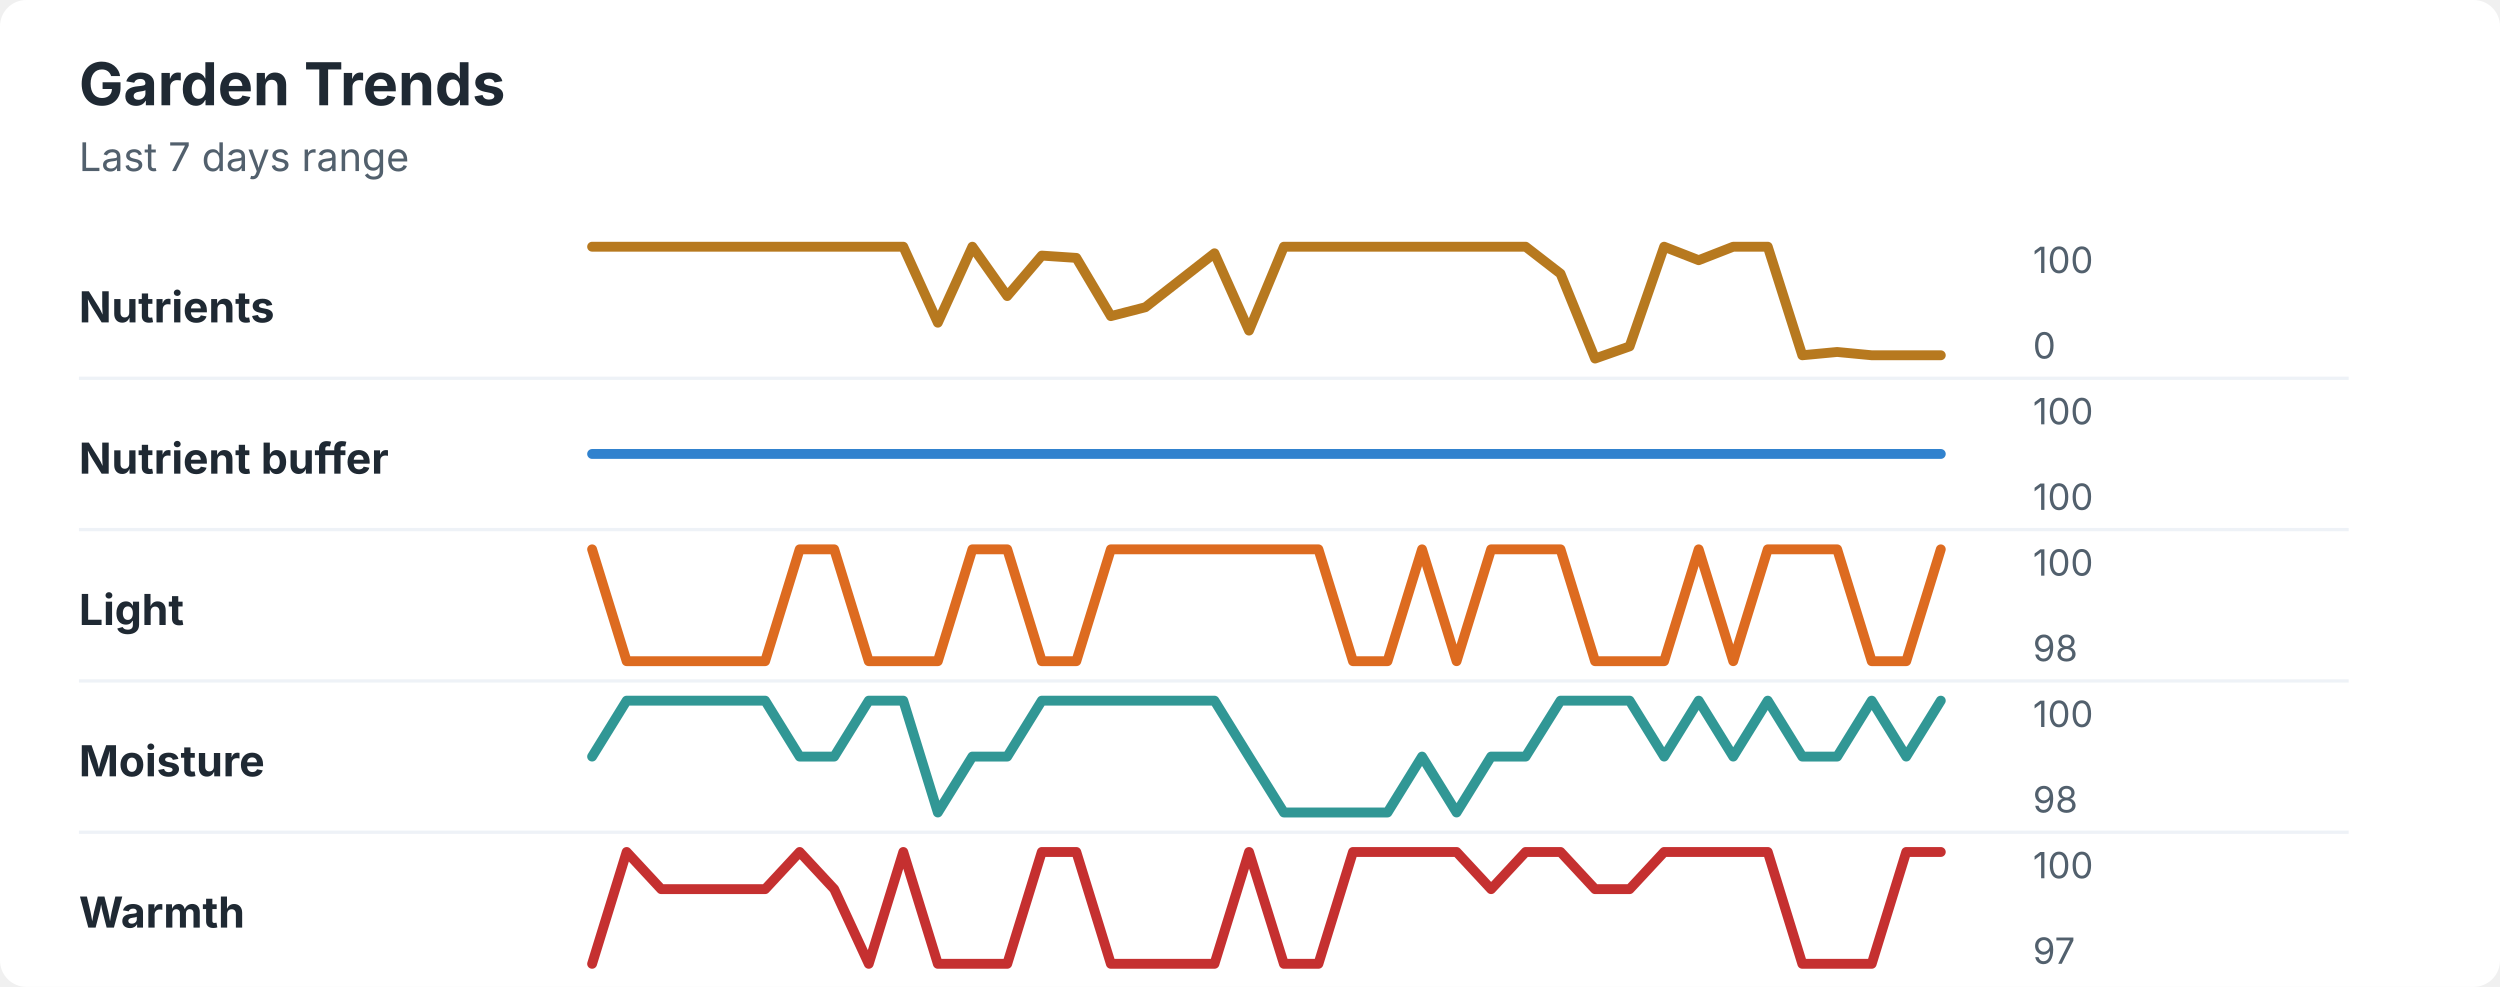
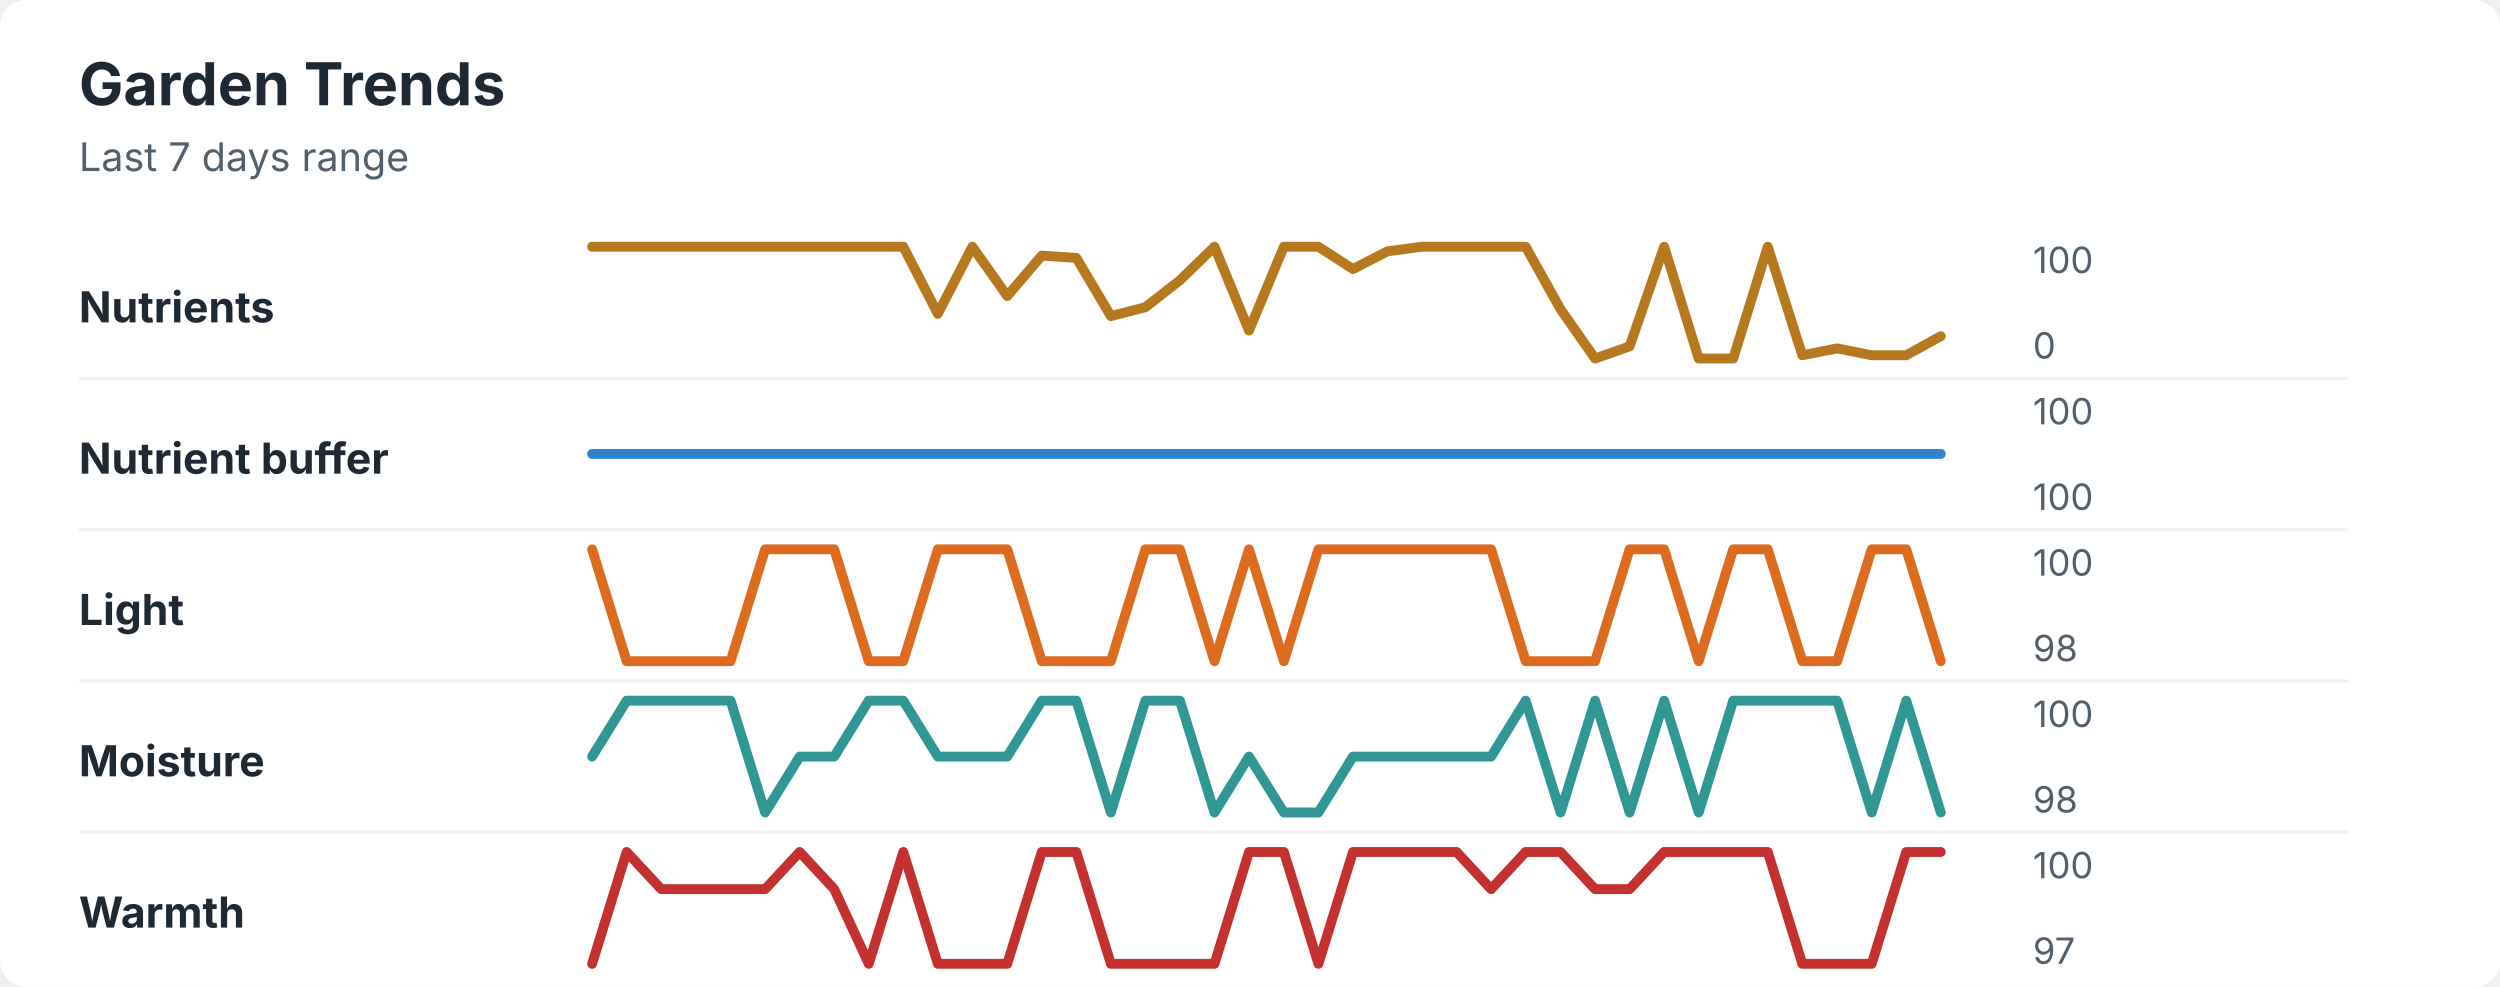
<svg xmlns="http://www.w3.org/2000/svg" width="760" height="300" viewBox="0 0 760 300" role="img" aria-labelledby="title desc">
  <rect width="760" height="300" rx="8" fill="#ffffff" />
  <style>
    text { font-family: -apple-system, BlinkMacSystemFont, "Segoe UI", sans-serif; }
    .title { font-size: 18px; font-weight: 700; fill: #1f2933; }
    .subtitle { font-size: 12px; fill: #52606d; }
    .label { font-size: 13px; font-weight: 650; fill: #1f2933; }
    .axis-value { font-size: 11px; fill: #52606d; }
    .separator { stroke: #eef2f7; stroke-width: 1; }
  </style>
  <text x="24" y="32" class="title">Garden Trends</text>
  <text x="24" y="52" class="subtitle">Last 7 days range</text>
  <text x="24" y="98" class="label">Nutrients</text>
-   <polyline points="180.0,75.0 190.5,75.0 201.0,75.0 211.5,75.0 222.1,75.0 232.6,75.0 243.1,75.0 253.6,75.0 264.1,75.0 274.6,75.0 285.1,98.1 295.6,75.0 306.2,90.0 316.7,77.7 327.2,78.4 337.7,96.1 348.2,93.4 358.7,85.2 369.2,77.0 379.7,100.5 390.3,75.0 400.8,75.0 411.3,75.0 421.8,75.0 432.3,75.0 442.8,75.0 453.3,75.0 463.8,75.0 474.4,83.2 484.9,109.0 495.4,105.3 505.9,75.0 516.4,79.1 526.9,75.0 537.4,75.0 547.9,108.0 558.5,107.0 569.0,108.0 579.5,108.0 590.0,108.0 " fill="none" stroke="#b7791f" stroke-width="3" stroke-linecap="round" stroke-linejoin="round" />
+   <polyline points="180.0,75.0 190.5,75.0 201.0,75.0 211.5,75.0 222.1,75.0 232.6,75.0 243.1,75.0 253.6,75.0 264.1,75.0 274.6,75.0 285.1,95.4 295.6,75.0 306.2,90.0 316.7,77.7 327.2,78.4 337.7,96.1 348.2,93.4 358.7,85.2 369.2,75.0 379.7,100.5 390.3,75.0 400.8,75.0 411.3,81.8 421.8,76.4 432.3,75.0 442.8,75.0 453.3,75.0 463.8,75.0 474.4,94.0 484.9,109.0 495.4,105.3 505.9,75.0 516.4,109.0 526.9,109.0 537.4,75.0 547.9,108.0 558.5,105.9 569.0,108.0 579.5,108.0 590.0,102.2 " fill="none" stroke="#b7791f" stroke-width="3" stroke-linecap="round" stroke-linejoin="round" />
  <text x="618" y="83" class="axis-value">100</text>
  <text x="618" y="109" class="axis-value">0</text>
  <line x1="24" y1="115.0" x2="714" y2="115.0" class="separator" />
  <text x="24" y="144" class="label">Nutrient buffer</text>
  <polyline points="180.0,138.0 190.5,138.0 201.0,138.0 211.5,138.0 222.1,138.0 232.6,138.0 243.1,138.0 253.6,138.0 264.1,138.0 274.6,138.0 285.1,138.0 295.6,138.0 306.2,138.0 316.7,138.0 327.2,138.0 337.7,138.0 348.2,138.0 358.7,138.0 369.2,138.0 379.7,138.0 390.3,138.0 400.8,138.0 411.3,138.0 421.8,138.0 432.3,138.0 442.8,138.0 453.3,138.0 463.8,138.0 474.4,138.0 484.9,138.0 495.4,138.0 505.9,138.0 516.4,138.0 526.9,138.0 537.4,138.0 547.9,138.0 558.5,138.0 569.0,138.0 579.5,138.0 590.0,138.0 " fill="none" stroke="#3182ce" stroke-width="3" stroke-linecap="round" stroke-linejoin="round" />
  <text x="618" y="129" class="axis-value">100</text>
  <text x="618" y="155" class="axis-value">100</text>
  <line x1="24" y1="161.0" x2="714" y2="161.0" class="separator" />
  <text x="24" y="190" class="label">Light</text>
-   <polyline points="180.0,167.0 190.5,201.0 201.0,201.0 211.5,201.0 222.1,201.0 232.6,201.0 243.1,167.0 253.6,167.0 264.1,201.0 274.6,201.0 285.1,201.0 295.6,167.0 306.2,167.0 316.7,201.0 327.2,201.0 337.7,167.0 348.2,167.0 358.7,167.0 369.2,167.0 379.7,167.0 390.3,167.0 400.8,167.0 411.3,201.0 421.8,201.0 432.3,167.0 442.8,201.0 453.3,167.0 463.8,167.0 474.4,167.0 484.9,201.0 495.4,201.0 505.9,201.0 516.4,167.0 526.9,201.0 537.4,167.0 547.9,167.0 558.5,167.0 569.0,201.0 579.5,201.0 590.0,167.0 " fill="none" stroke="#dd6b20" stroke-width="3" stroke-linecap="round" stroke-linejoin="round" />
+   <polyline points="180.0,167.0 190.5,201.0 201.0,201.0 211.5,201.0 222.1,201.0 232.6,167.0 243.1,167.0 253.6,167.0 264.1,201.0 274.6,201.0 285.1,167.0 295.6,167.0 306.2,167.0 316.7,201.0 327.2,201.0 337.7,201.0 348.2,167.0 358.7,167.0 369.2,201.0 379.7,167.0 390.3,201.0 400.8,167.0 411.3,167.0 421.8,167.0 432.3,167.0 442.8,167.0 453.3,167.0 463.8,201.0 474.4,201.0 484.9,201.0 495.4,167.0 505.9,167.0 516.4,201.0 526.9,167.0 537.4,167.0 547.9,201.0 558.5,201.0 569.0,167.0 579.5,167.0 590.0,201.0 " fill="none" stroke="#dd6b20" stroke-width="3" stroke-linecap="round" stroke-linejoin="round" />
  <text x="618" y="175" class="axis-value">100</text>
  <text x="618" y="201" class="axis-value">98</text>
  <line x1="24" y1="207.0" x2="714" y2="207.0" class="separator" />
  <text x="24" y="236" class="label">Moisture</text>
-   <polyline points="180.0,230.0 190.5,213.0 201.0,213.0 211.5,213.0 222.1,213.0 232.6,213.0 243.1,230.0 253.6,230.0 264.1,213.0 274.6,213.0 285.1,247.0 295.6,230.0 306.2,230.0 316.7,213.0 327.2,213.0 337.7,213.0 348.2,213.0 358.7,213.0 369.2,213.0 379.7,230.0 390.3,247.0 400.8,247.0 411.3,247.0 421.8,247.0 432.3,230.0 442.8,247.0 453.3,230.0 463.8,230.0 474.4,213.0 484.9,213.0 495.4,213.0 505.9,230.0 516.4,213.0 526.9,230.0 537.4,213.0 547.9,230.0 558.5,230.0 569.0,213.0 579.5,230.0 590.0,213.0 " fill="none" stroke="#319795" stroke-width="3" stroke-linecap="round" stroke-linejoin="round" />
+   <polyline points="180.0,230.0 190.5,213.0 201.0,213.0 211.5,213.0 222.1,213.0 232.6,247.0 243.1,230.0 253.6,230.0 264.1,213.0 274.6,213.0 285.1,230.0 295.6,230.0 306.2,230.0 316.7,213.0 327.2,213.0 337.7,247.0 348.2,213.0 358.7,213.0 369.2,247.0 379.7,230.0 390.3,247.0 400.8,247.0 411.3,230.0 421.8,230.0 432.3,230.0 442.8,230.0 453.3,230.0 463.8,213.0 474.4,247.0 484.9,213.0 495.4,247.0 505.9,213.0 516.4,247.0 526.9,213.0 537.4,213.0 547.9,213.0 558.5,213.0 569.0,247.0 579.5,213.0 590.0,247.0 " fill="none" stroke="#319795" stroke-width="3" stroke-linecap="round" stroke-linejoin="round" />
  <text x="618" y="221" class="axis-value">100</text>
  <text x="618" y="247" class="axis-value">98</text>
  <line x1="24" y1="253.0" x2="714" y2="253.0" class="separator" />
  <text x="24" y="282" class="label">Warmth</text>
-   <polyline points="180.0,293.0 190.5,259.0 201.0,270.3 211.5,270.3 222.1,270.3 232.6,270.3 243.1,259.0 253.6,270.3 264.1,293.0 274.6,259.0 285.1,293.0 295.6,293.0 306.2,293.0 316.7,259.0 327.2,259.0 337.7,293.0 348.2,293.0 358.7,293.0 369.2,293.0 379.7,259.0 390.3,293.0 400.8,293.0 411.3,259.0 421.8,259.0 432.3,259.0 442.8,259.0 453.3,270.3 463.8,259.0 474.4,259.0 484.9,270.3 495.4,270.3 505.9,259.0 516.4,259.0 526.9,259.0 537.4,259.0 547.9,293.0 558.5,293.0 569.0,293.0 579.5,259.0 590.0,259.0 " fill="none" stroke="#c53030" stroke-width="3" stroke-linecap="round" stroke-linejoin="round" />
+   <polyline points="180.0,293.0 190.5,259.0 201.0,270.3 211.5,270.3 222.1,270.3 232.6,270.3 243.1,259.0 253.6,270.3 264.1,293.0 274.6,259.0 285.1,293.0 295.6,293.0 306.2,293.0 316.7,259.0 327.2,259.0 337.7,293.0 348.2,293.0 358.7,293.0 369.2,293.0 379.7,259.0 390.3,259.0 400.8,293.0 411.3,259.0 421.8,259.0 432.3,259.0 442.8,259.0 453.3,270.3 463.8,259.0 474.4,259.0 484.9,270.3 495.4,270.3 505.9,259.0 516.4,259.0 526.9,259.0 537.4,259.0 547.9,293.0 558.5,293.0 569.0,293.0 579.5,259.0 590.0,259.0 " fill="none" stroke="#c53030" stroke-width="3" stroke-linecap="round" stroke-linejoin="round" />
  <text x="618" y="267" class="axis-value">100</text>
  <text x="618" y="293" class="axis-value">97</text>
</svg>
